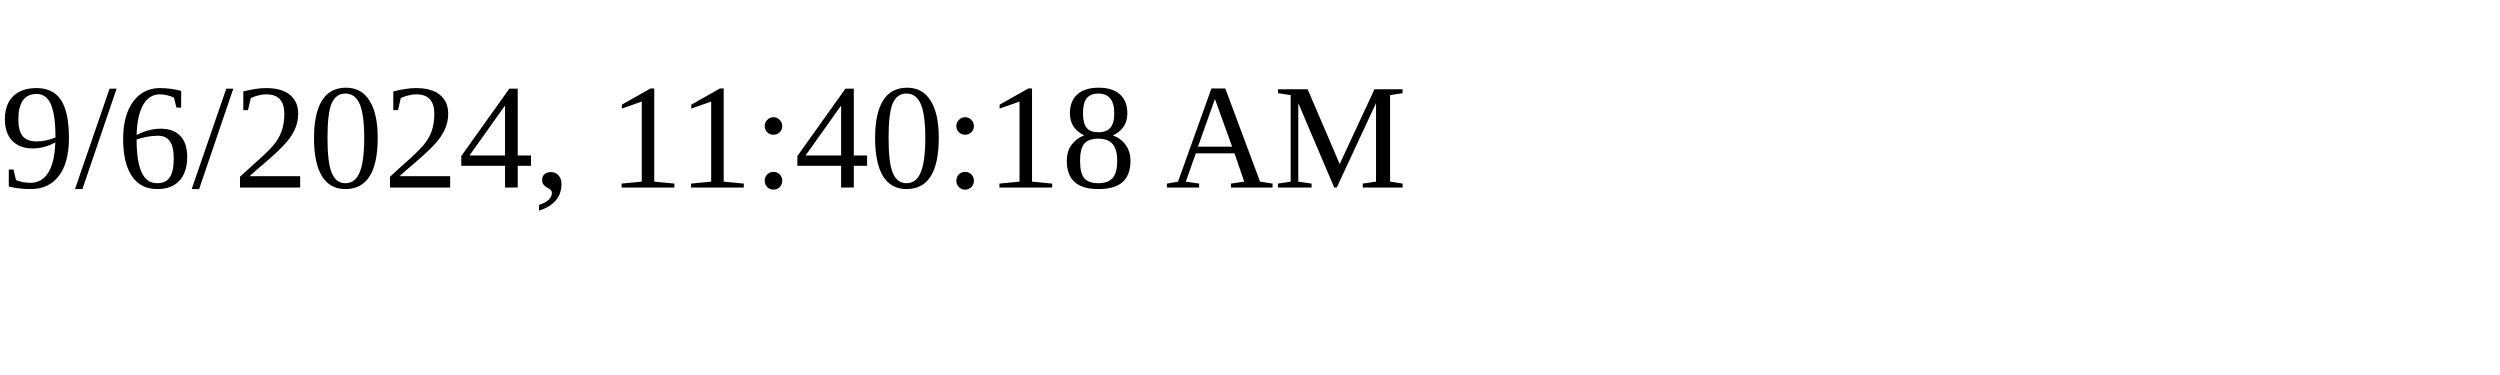
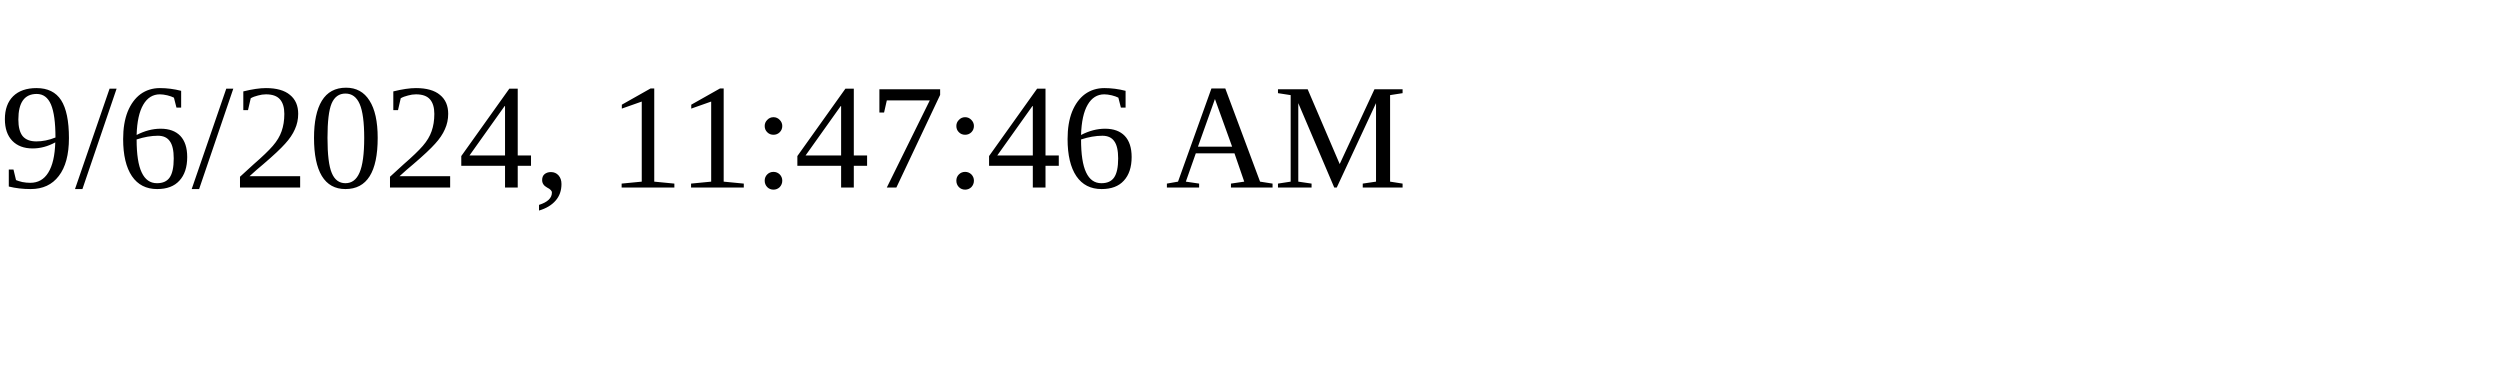
<svg xmlns="http://www.w3.org/2000/svg" height="30" width="200">
-   <text x="0" y="15">9/6/2024, 11:40:18 AM</text>
+   <text x="0" y="15">9/6/2024, 11:47:46 AM</text>
</svg>
